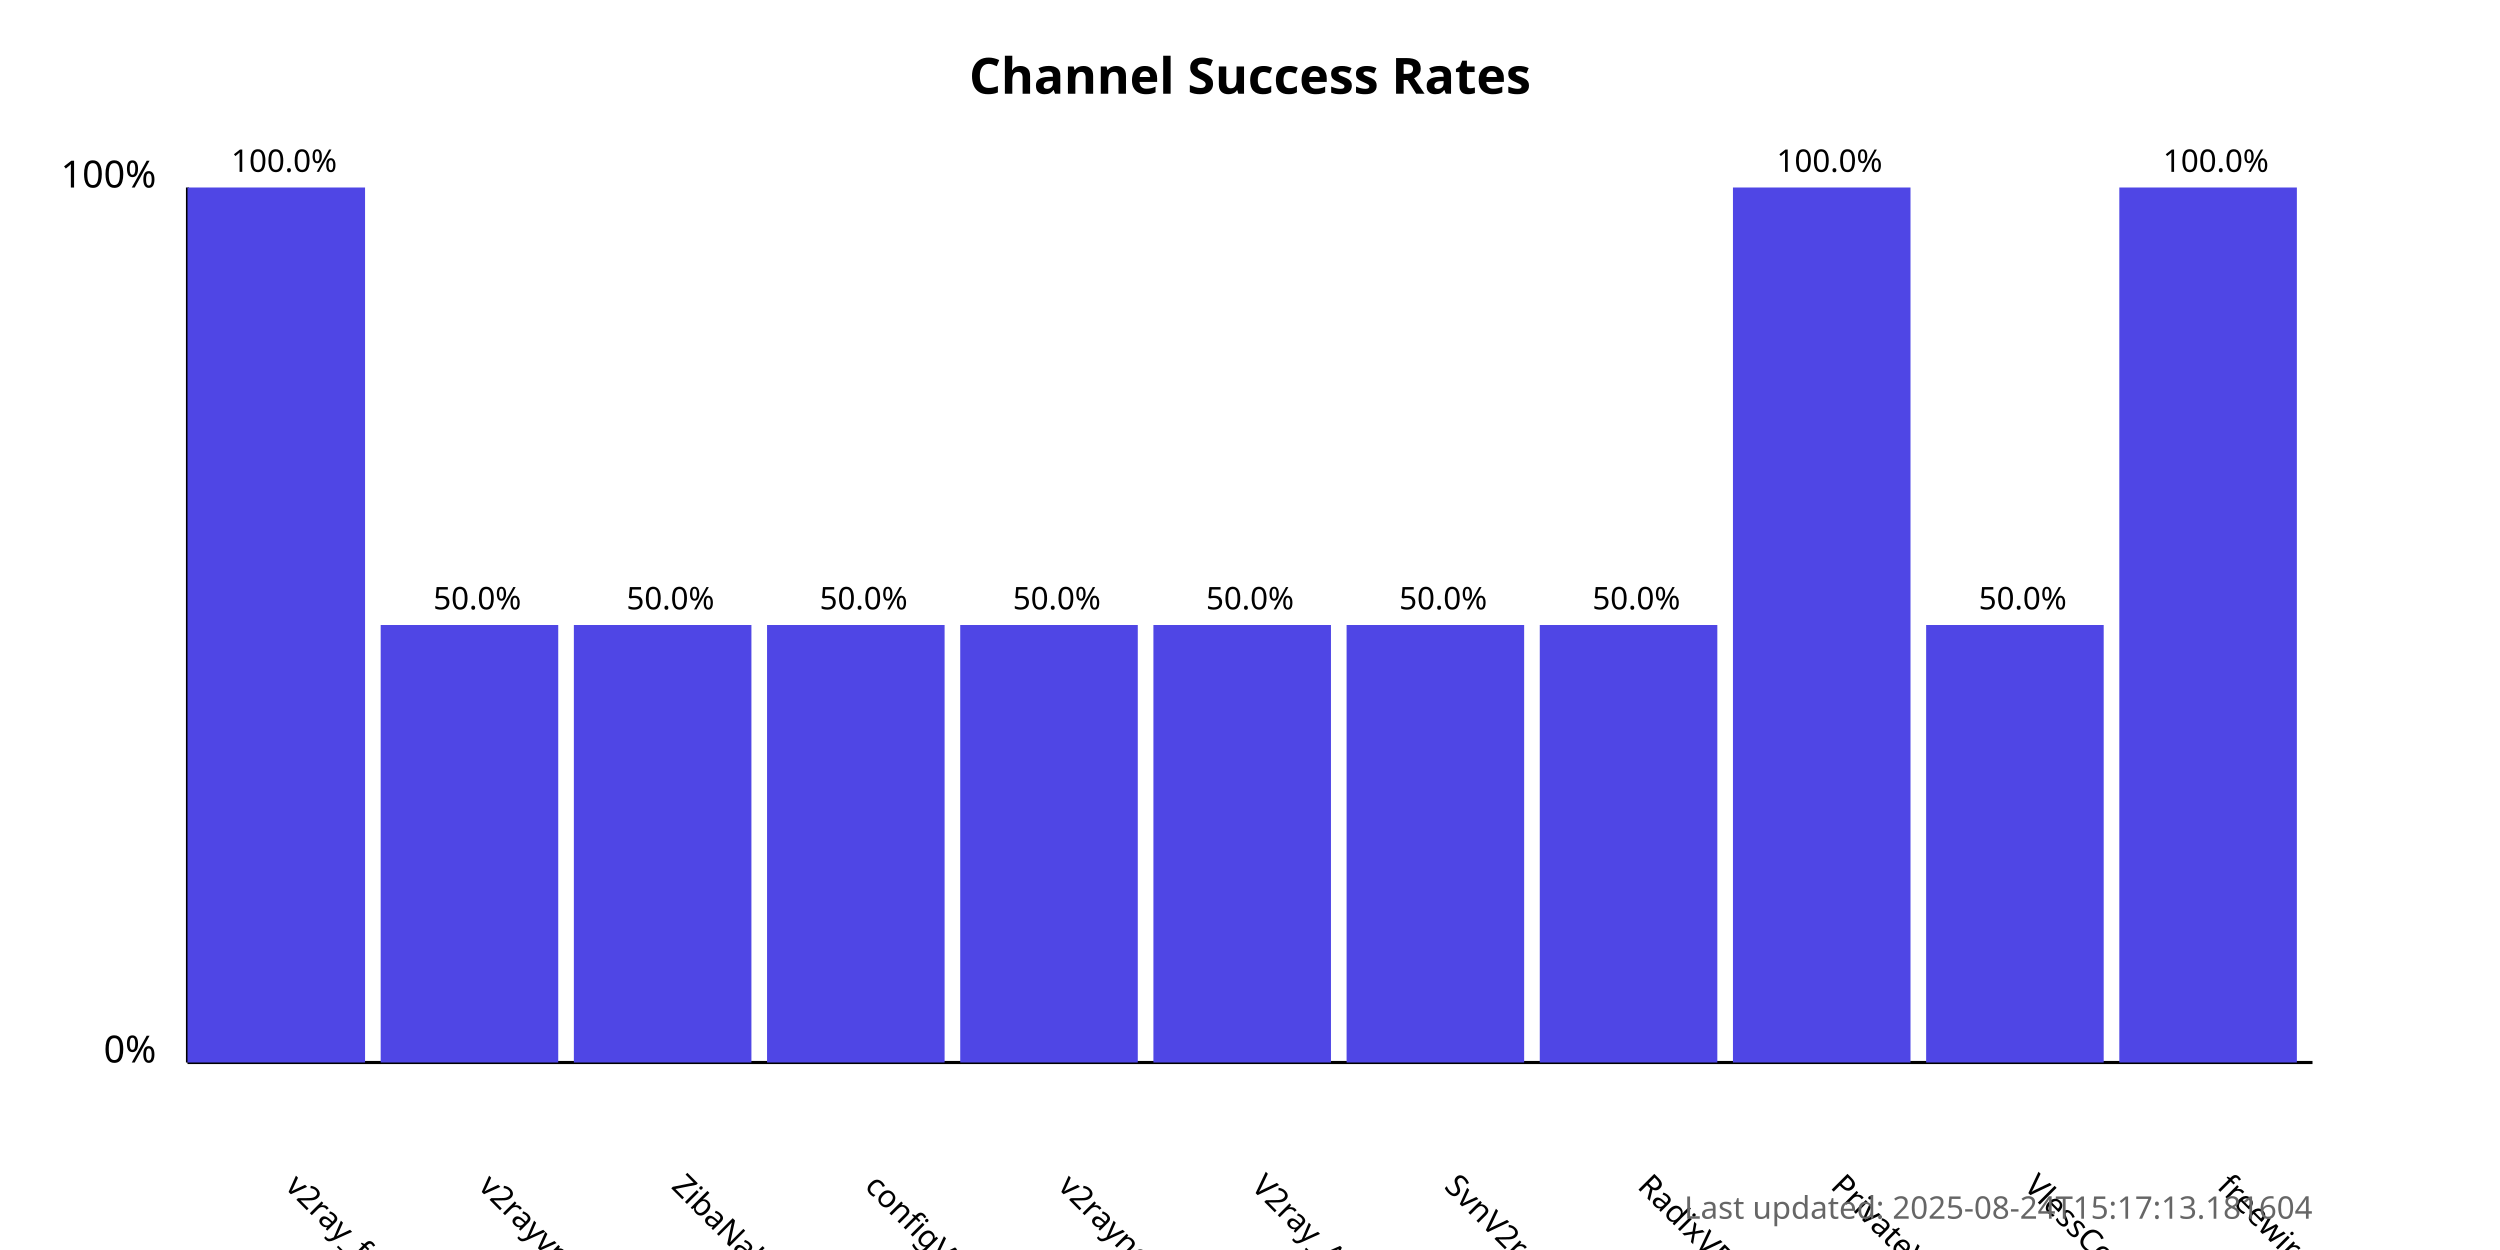
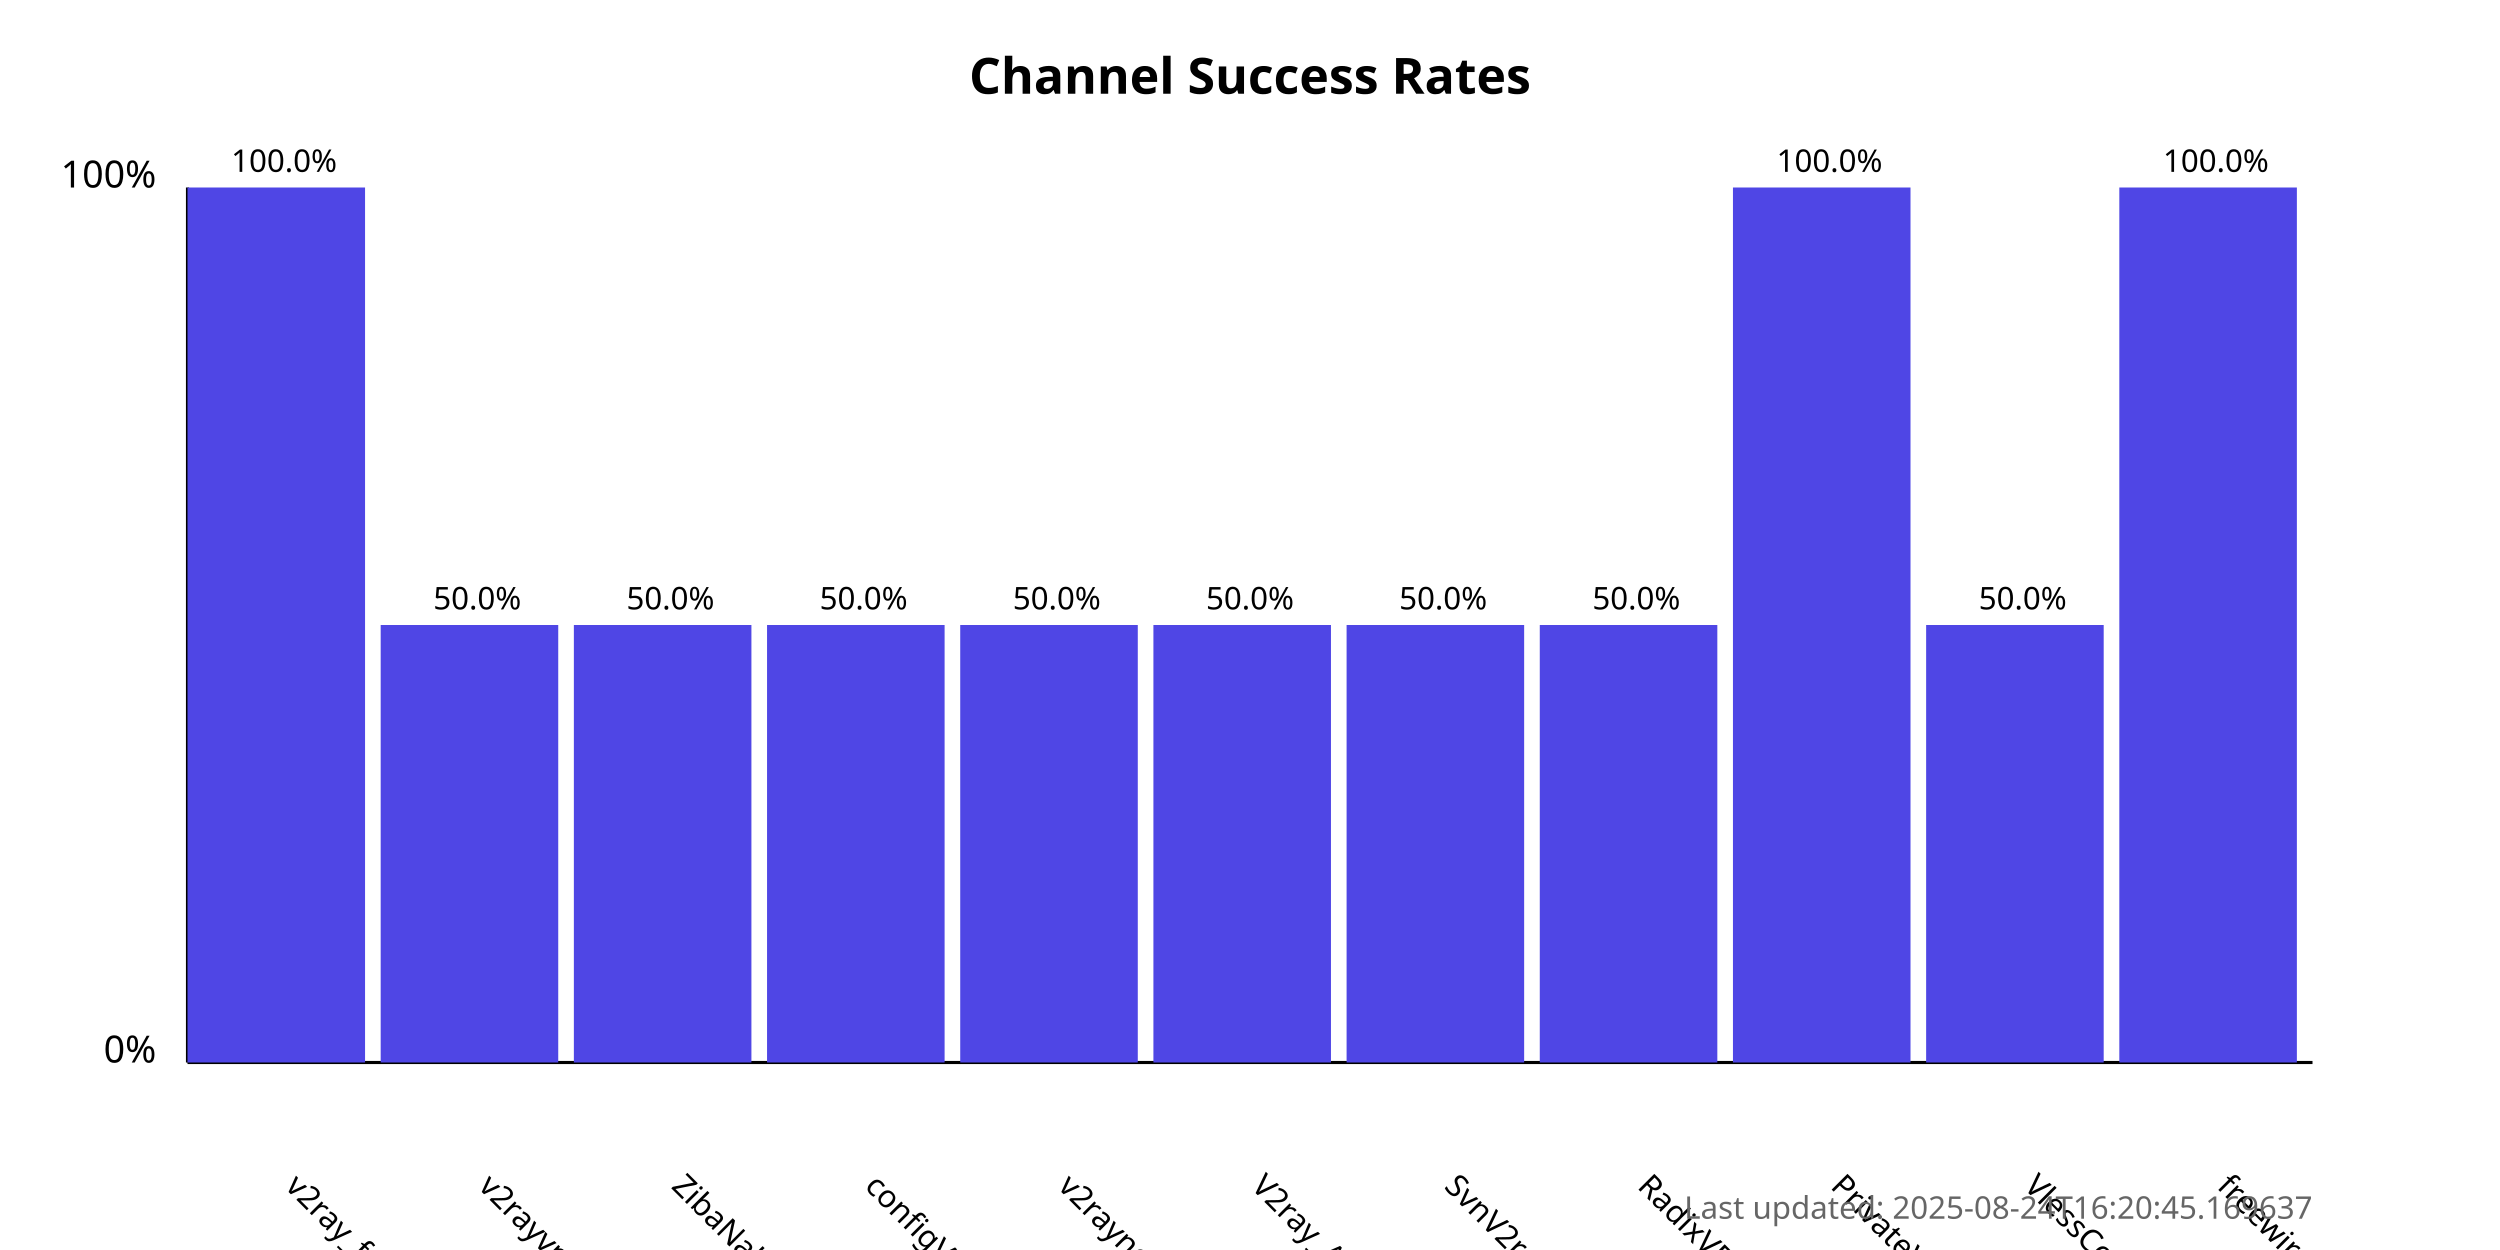
<svg xmlns="http://www.w3.org/2000/svg" width="800" height="400">
  <style>
            .chart-title { font: bold 16px sans-serif; }
            .axis-label { font: 12px sans-serif; }
            .tick-label { font: 10px sans-serif; }
            .bar { fill: #4f46e5; }
            .bar:hover { fill: #6366f1; }
            .timestamp { font: 10px sans-serif; fill: #666; }
        </style>
  <text x="400.0" y="30" text-anchor="middle" class="chart-title">
            Channel Success Rates
        </text>
  <line x1="60" y1="340" x2="60" y2="60" stroke="black" stroke-width="1" />
  <line x1="60" y1="340" x2="740" y2="340" stroke="black" stroke-width="1" />
  <text x="50" y="340" text-anchor="end" class="axis-label">0%</text>
  <text x="50" y="60" text-anchor="end" class="axis-label">100%</text>
  <g>
    <rect x="60" y="60.0" width="56.818" height="280.0" class="bar" />
    <text x="90.909" y="380" transform="rotate(45, 90.90909, 380)" text-anchor="start" class="tick-label">
                v2ray_free_conf
            </text>
    <text x="90.909" y="55.0" text-anchor="middle" class="tick-label">
                100.0%
            </text>
  </g>
  <g>
    <rect x="121.818" y="200.0" width="56.818" height="140.0" class="bar" />
    <text x="152.727" y="380" transform="rotate(45, 152.7273, 380)" text-anchor="start" class="tick-label">
                v2rayvpno
            </text>
    <text x="152.727" y="195.0" text-anchor="middle" class="tick-label">
                50.0%
            </text>
  </g>
  <g>
    <rect x="183.636" y="200.0" width="56.818" height="140.0" class="bar" />
    <text x="214.545" y="380" transform="rotate(45, 214.5455, 380)" text-anchor="start" class="tick-label">
                ZibaNabz
            </text>
    <text x="214.545" y="195.0" text-anchor="middle" class="tick-label">
                50.0%
            </text>
  </g>
  <g>
    <rect x="245.455" y="200.0" width="56.818" height="140.0" class="bar" />
    <text x="276.364" y="380" transform="rotate(45, 276.3636, 380)" text-anchor="start" class="tick-label">
                configV2rayForFree
            </text>
    <text x="276.364" y="195.0" text-anchor="middle" class="tick-label">
                50.0%
            </text>
  </g>
  <g>
    <rect x="307.273" y="200.0" width="56.818" height="140.0" class="bar" />
    <text x="338.182" y="380" transform="rotate(45, 338.1818, 380)" text-anchor="start" class="tick-label">
                v2rayngvpn
            </text>
    <text x="338.182" y="195.0" text-anchor="middle" class="tick-label">
                50.0%
            </text>
  </g>
  <g>
    <rect x="369.091" y="200.0" width="56.818" height="140.0" class="bar" />
    <text x="400.0" y="380" transform="rotate(45, 400.0, 380)" text-anchor="start" class="tick-label">
                V2ray_Alpha
            </text>
    <text x="400.0" y="195.0" text-anchor="middle" class="tick-label">
                50.0%
            </text>
  </g>
  <g>
    <rect x="430.909" y="200.0" width="56.818" height="140.0" class="bar" />
    <text x="461.818" y="380" transform="rotate(45, 461.8182, 380)" text-anchor="start" class="tick-label">
                SvnV2ray
            </text>
    <text x="461.818" y="195.0" text-anchor="middle" class="tick-label">
                50.0%
            </text>
  </g>
  <g>
    <rect x="492.727" y="200.0" width="56.818" height="140.0" class="bar" />
    <text x="523.636" y="380" transform="rotate(45, 523.6364, 380)" text-anchor="start" class="tick-label">
                RadixVPN
            </text>
    <text x="523.636" y="195.0" text-anchor="middle" class="tick-label">
                50.0%
            </text>
  </g>
  <g>
    <rect x="554.545" y="60.0" width="56.818" height="280.0" class="bar" />
    <text x="585.455" y="380" transform="rotate(45, 585.4545, 380)" text-anchor="start" class="tick-label">
                PrivateVPNs
            </text>
    <text x="585.455" y="55.0" text-anchor="middle" class="tick-label">
                100.0%
            </text>
  </g>
  <g>
    <rect x="616.364" y="200.0" width="56.818" height="140.0" class="bar" />
    <text x="647.273" y="380" transform="rotate(45, 647.2727, 380)" text-anchor="start" class="tick-label">
                VlessConfig
            </text>
    <text x="647.273" y="195.0" text-anchor="middle" class="tick-label">
                50.0%
            </text>
  </g>
  <g>
    <rect x="678.182" y="60.0" width="56.818" height="280.0" class="bar" />
    <text x="709.091" y="380" transform="rotate(45, 709.0909, 380)" text-anchor="start" class="tick-label">
                freewireguard
            </text>
    <text x="709.091" y="55.0" text-anchor="middle" class="tick-label">
                100.0%
            </text>
  </g>
  <text x="740" y="390" text-anchor="end" class="timestamp">
-             Last updated: 2025-08-24T15:17:13.181604
+             Last updated: 2025-08-24T16:20:45.169637
        </text>
</svg>
